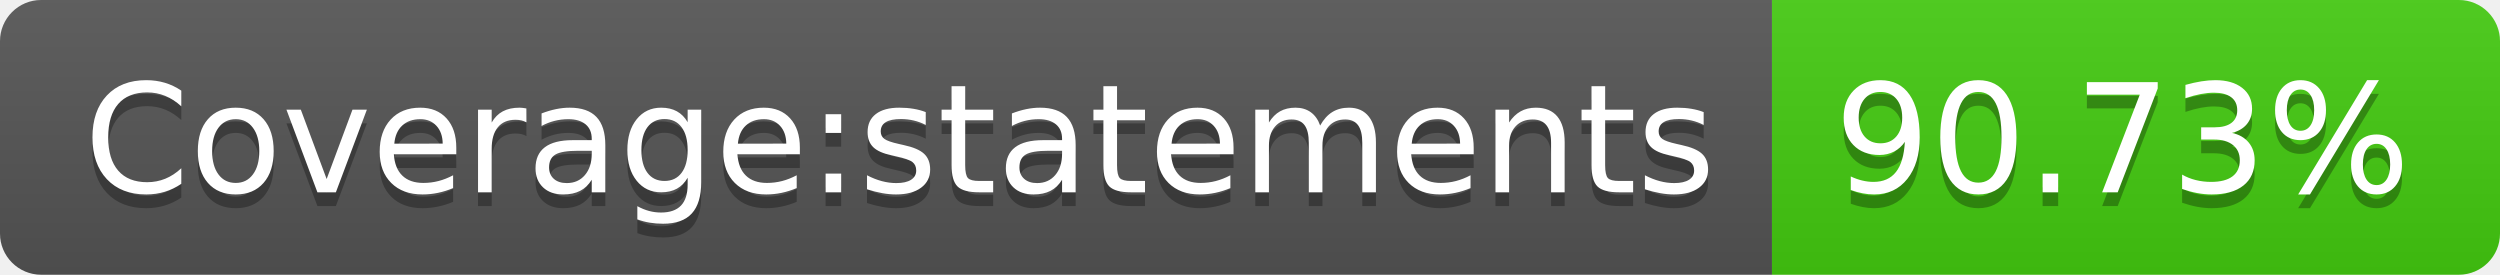
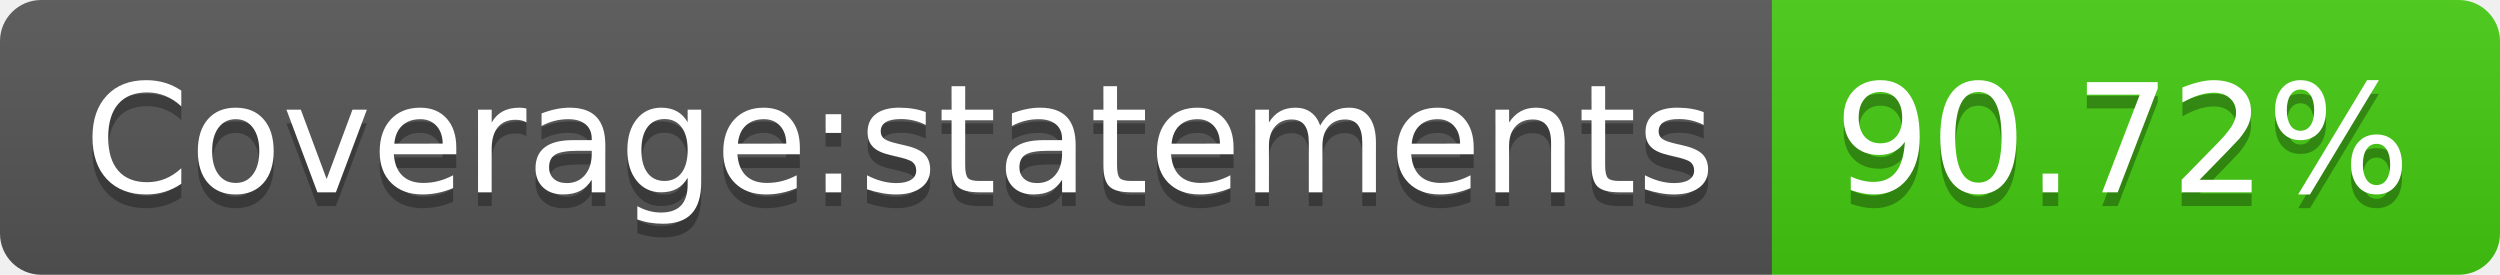
- <svg xmlns="http://www.w3.org/2000/svg" width="182" height="20" role="img" aria-label="Coverage:statements: 90.73%">
+ <svg xmlns="http://www.w3.org/2000/svg" width="182" height="20" role="img" aria-label="Coverage:statements: 90.72%">
  <linearGradient id="s" x2="0" y2="100%">
    <stop offset="0" stop-color="#bbb" stop-opacity=".1" />
    <stop offset="1" stop-opacity=".1" />
  </linearGradient>
  <clipPath id="r">
    <rect width="182" height="20" rx="3" fill="#fff" />
  </clipPath>
  <g clip-path="url(#r)">
    <rect width="129" height="20" fill="#555" />
    <rect x="129" width="53" height="20" fill="#4c1" />
    <rect width="182" height="20" fill="url(#s)" />
  </g>
  <g fill="#fff" text-anchor="middle" font-family="Verdana,Geneva,DejaVu Sans,sans-serif" text-rendering="geometricPrecision" font-size="110">
    <text aria-hidden="true" x="655" y="150" fill="#010101" fill-opacity=".3" transform="scale(.1)" textLength="1190">Coverage:statements</text>
    <text x="655" y="140" transform="scale(.1)" fill="#fff" textLength="1190">Coverage:statements</text>
-     <text aria-hidden="true" x="1545" y="150" fill="#010101" fill-opacity=".3" transform="scale(.1)" textLength="430">90.73%</text>
-     <text x="1545" y="140" transform="scale(.1)" fill="#fff" textLength="430">90.73%</text>
+     <text aria-hidden="true" x="1545" y="150" fill="#010101" fill-opacity=".3" transform="scale(.1)" textLength="430">90.72%</text>
+     <text x="1545" y="140" transform="scale(.1)" fill="#fff" textLength="430">90.72%</text>
  </g>
</svg>
